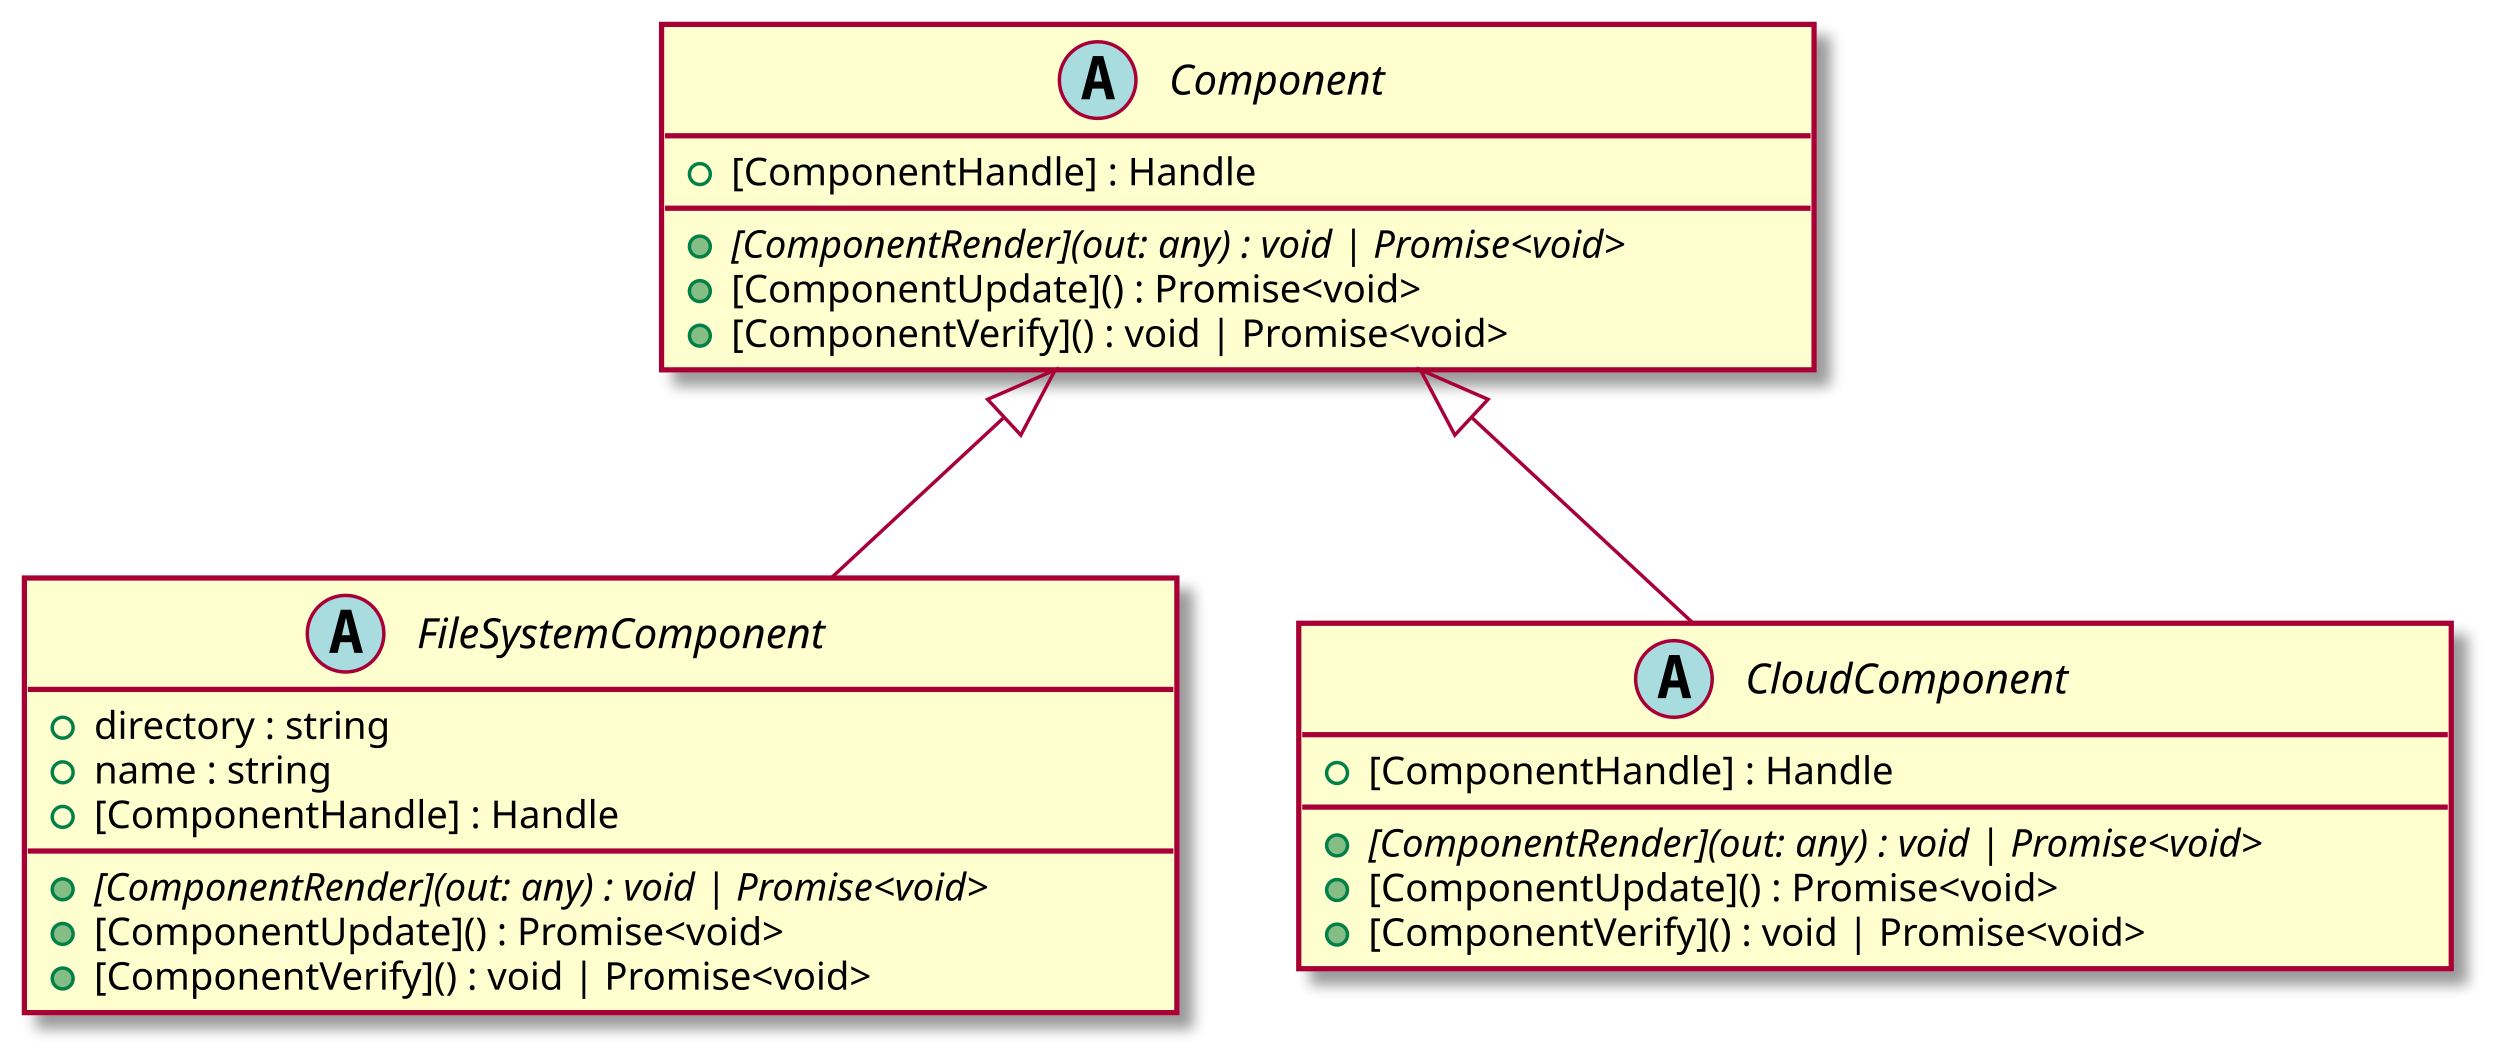
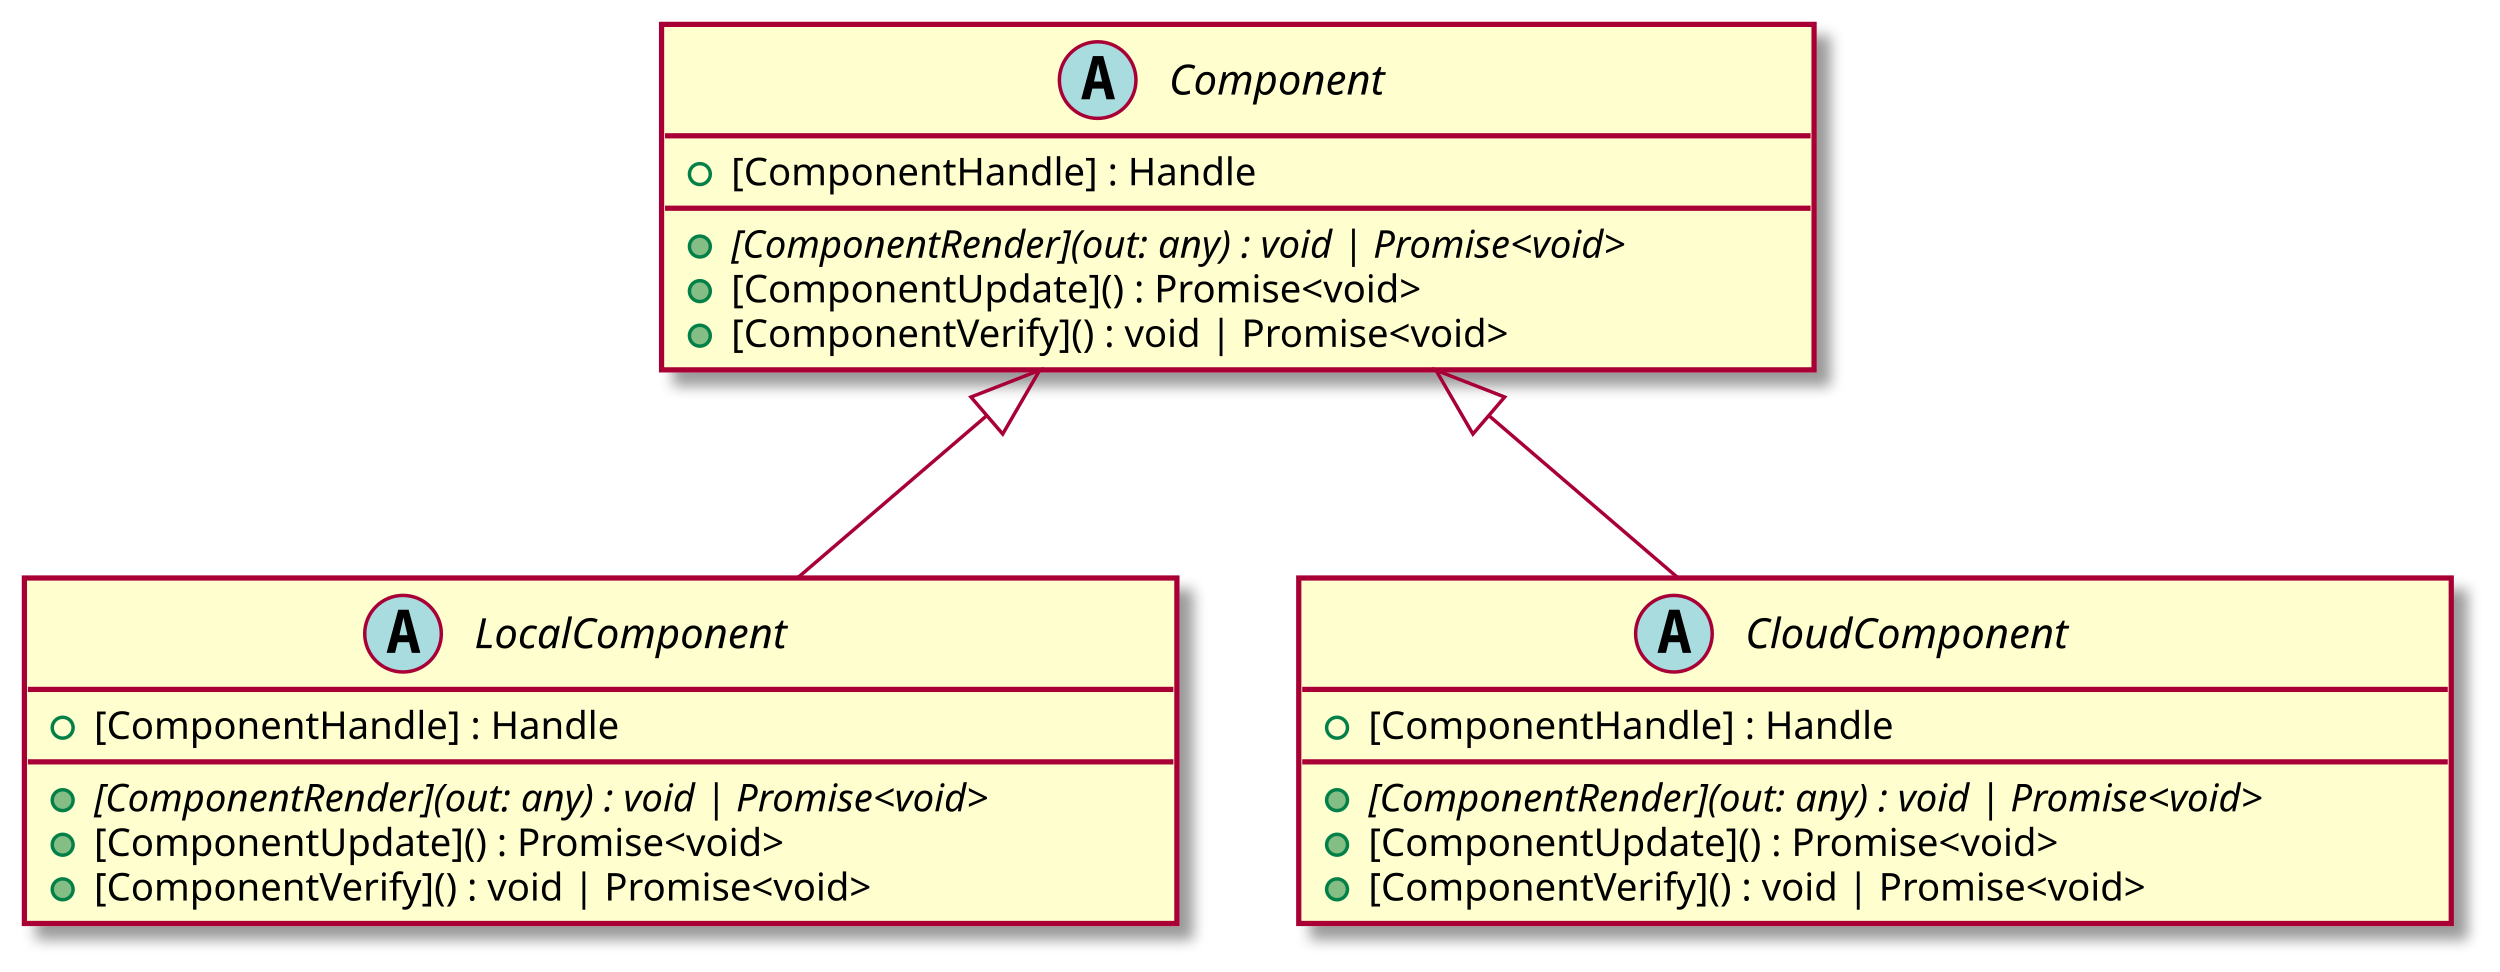
- <svg xmlns="http://www.w3.org/2000/svg" contentScriptType="application/ecmascript" contentStyleType="text/css" height="304px" preserveAspectRatio="none" style="width:718px;height:304px;background:#00000000;" version="1.1" viewBox="0 0 718 304" width="718px" zoomAndPan="magnify">
+ <svg xmlns="http://www.w3.org/2000/svg" contentScriptType="application/ecmascript" contentStyleType="text/css" height="279px" preserveAspectRatio="none" style="width:718px;height:279px;background:#00000000;" version="1.1" viewBox="0 0 718 279" width="718px" zoomAndPan="magnify">
  <defs>
-     <filter height="300%" id="fi2l7urmauawm" width="300%" x="-1" y="-1">
+     <filter height="300%" id="f16qh4mlkxo14w" width="300%" x="-1" y="-1">
      <feGaussianBlur result="blurOut" stdDeviation="2.0" />
      <feColorMatrix in="blurOut" result="blurOut2" type="matrix" values="0 0 0 0 0 0 0 0 0 0 0 0 0 0 0 0 0 0 .4 0" />
      <feOffset dx="4.0" dy="4.0" in="blurOut2" result="blurOut3" />
      <feBlend in="SourceGraphic" in2="blurOut3" mode="normal" />
    </filter>
  </defs>
  <g>
-     <rect codeLine="4" fill="#FEFECE" filter="url(#fi2l7urmauawm)" height="99.219" id="Component" style="stroke:#A80036;stroke-width:1.5;" width="331" x="190" y="7" />
+     <rect codeLine="4" fill="#FEFECE" filter="url(#f16qh4mlkxo14w)" height="99.219" id="Component" style="stroke:#A80036;stroke-width:1.5;" width="331" x="190" y="7" />
    <ellipse cx="315.25" cy="23" fill="#A9DCDF" rx="11" ry="11" style="stroke:#A80036;stroke-width:1.0;" />
    <path d="M315.359,18.344 L314.203,23.422 L316.531,23.422 L315.359,18.344 Z M313.875,16.109 L316.859,16.109 L320.219,28.5 L317.766,28.5 L317,25.438 L313.719,25.438 L312.969,28.5 L310.531,28.5 L313.875,16.109 Z " fill="#000000" />
    <text fill="#000000" font-family="sans-serif" font-size="12" font-style="italic" lengthAdjust="spacing" textLength="72" x="335.75" y="27.154">Component</text>
    <line style="stroke:#A80036;stroke-width:1.5;" x1="191" x2="520" y1="39" y2="39" />
    <ellipse cx="201" cy="50" rx="3" ry="3" style="stroke:#038048;stroke-width:1.0;fill:none;" />
    <text fill="#000000" font-family="sans-serif" font-size="11" lengthAdjust="spacing" textLength="163" x="210" y="53.21">[ComponentHandle] : Handle</text>
    <line style="stroke:#A80036;stroke-width:1.5;" x1="191" x2="520" y1="59.805" y2="59.805" />
    <ellipse cx="201" cy="70.805" fill="#84BE84" rx="3" ry="3" style="stroke:#038048;stroke-width:1.0;" />
    <text fill="#000000" font-family="sans-serif" font-size="11" font-style="italic" lengthAdjust="spacing" textLength="305" x="210" y="74.015">[ComponentRender](out: any) : void | Promise&lt;void&gt;</text>
    <ellipse cx="201" cy="83.609" fill="#84BE84" rx="3" ry="3" style="stroke:#038048;stroke-width:1.0;" />
    <text fill="#000000" font-family="sans-serif" font-size="11" lengthAdjust="spacing" textLength="221" x="210" y="86.82">[ComponentUpdate]() : Promise&lt;void&gt;</text>
    <ellipse cx="201" cy="96.414" fill="#84BE84" rx="3" ry="3" style="stroke:#038048;stroke-width:1.0;" />
    <text fill="#000000" font-family="sans-serif" font-size="11" lengthAdjust="spacing" textLength="248" x="210" y="99.624">[ComponentVerify]() : void | Promise&lt;void&gt;</text>
-     <rect codeLine="10" fill="#FEFECE" filter="url(#fi2l7urmauawm)" height="124.828" id="FileSystemComponent" style="stroke:#A80036;stroke-width:1.5;" width="331" x="7" y="166" />
-     <ellipse cx="99.25" cy="182" fill="#A9DCDF" rx="11" ry="11" style="stroke:#A80036;stroke-width:1.0;" />
-     <path d="M99.359,177.344 L98.203,182.422 L100.531,182.422 L99.359,177.344 Z M97.875,175.109 L100.859,175.109 L104.219,187.5 L101.766,187.5 L101,184.438 L97.719,184.438 L96.969,187.5 L94.531,187.5 L97.875,175.109 Z " fill="#000000" />
-     <text fill="#000000" font-family="sans-serif" font-size="12" font-style="italic" lengthAdjust="spacing" textLength="138" x="119.75" y="186.154">FileSystemComponent</text>
+     <rect codeLine="10" fill="#FEFECE" filter="url(#f16qh4mlkxo14w)" height="99.219" id="LocalComponent" style="stroke:#A80036;stroke-width:1.5;" width="331" x="7" y="166" />
+     <ellipse cx="115.75" cy="182" fill="#A9DCDF" rx="11" ry="11" style="stroke:#A80036;stroke-width:1.0;" />
+     <path d="M115.859,177.344 L114.703,182.422 L117.031,182.422 L115.859,177.344 Z M114.375,175.109 L117.359,175.109 L120.719,187.5 L118.266,187.5 L117.5,184.438 L114.219,184.438 L113.469,187.5 L111.031,187.5 L114.375,175.109 Z " fill="#000000" />
+     <text fill="#000000" font-family="sans-serif" font-size="12" font-style="italic" lengthAdjust="spacing" textLength="105" x="136.25" y="186.154">LocalComponent</text>
    <line style="stroke:#A80036;stroke-width:1.5;" x1="8" x2="337" y1="198" y2="198" />
    <ellipse cx="18" cy="209" rx="3" ry="3" style="stroke:#038048;stroke-width:1.0;fill:none;" />
-     <text fill="#000000" font-family="sans-serif" font-size="11" lengthAdjust="spacing" textLength="95" x="27" y="212.21">directory : string</text>
-     <ellipse cx="18" cy="221.805" rx="3" ry="3" style="stroke:#038048;stroke-width:1.0;fill:none;" />
-     <text fill="#000000" font-family="sans-serif" font-size="11" lengthAdjust="spacing" textLength="77" x="27" y="225.015">name : string</text>
-     <ellipse cx="18" cy="234.609" rx="3" ry="3" style="stroke:#038048;stroke-width:1.0;fill:none;" />
-     <text fill="#000000" font-family="sans-serif" font-size="11" lengthAdjust="spacing" textLength="163" x="27" y="237.82">[ComponentHandle] : Handle</text>
-     <line style="stroke:#A80036;stroke-width:1.5;" x1="8" x2="337" y1="244.414" y2="244.414" />
+     <text fill="#000000" font-family="sans-serif" font-size="11" lengthAdjust="spacing" textLength="163" x="27" y="212.21">[ComponentHandle] : Handle</text>
+     <line style="stroke:#A80036;stroke-width:1.5;" x1="8" x2="337" y1="218.805" y2="218.805" />
+     <ellipse cx="18" cy="229.805" fill="#84BE84" rx="3" ry="3" style="stroke:#038048;stroke-width:1.0;" />
+     <text fill="#000000" font-family="sans-serif" font-size="11" font-style="italic" lengthAdjust="spacing" textLength="305" x="27" y="233.015">[ComponentRender](out: any) : void | Promise&lt;void&gt;</text>
+     <ellipse cx="18" cy="242.609" fill="#84BE84" rx="3" ry="3" style="stroke:#038048;stroke-width:1.0;" />
+     <text fill="#000000" font-family="sans-serif" font-size="11" lengthAdjust="spacing" textLength="221" x="27" y="245.82">[ComponentUpdate]() : Promise&lt;void&gt;</text>
    <ellipse cx="18" cy="255.414" fill="#84BE84" rx="3" ry="3" style="stroke:#038048;stroke-width:1.0;" />
-     <text fill="#000000" font-family="sans-serif" font-size="11" font-style="italic" lengthAdjust="spacing" textLength="305" x="27" y="258.625">[ComponentRender](out: any) : void | Promise&lt;void&gt;</text>
-     <ellipse cx="18" cy="268.219" fill="#84BE84" rx="3" ry="3" style="stroke:#038048;stroke-width:1.0;" />
-     <text fill="#000000" font-family="sans-serif" font-size="11" lengthAdjust="spacing" textLength="221" x="27" y="271.429">[ComponentUpdate]() : Promise&lt;void&gt;</text>
-     <ellipse cx="18" cy="281.023" fill="#84BE84" rx="3" ry="3" style="stroke:#038048;stroke-width:1.0;" />
-     <text fill="#000000" font-family="sans-serif" font-size="11" lengthAdjust="spacing" textLength="248" x="27" y="284.234">[ComponentVerify]() : void | Promise&lt;void&gt;</text>
-     <rect codeLine="19" fill="#FEFECE" filter="url(#fi2l7urmauawm)" height="99.219" id="CloudComponent" style="stroke:#A80036;stroke-width:1.5;" width="331" x="373" y="179" />
-     <ellipse cx="480.75" cy="195" fill="#A9DCDF" rx="11" ry="11" style="stroke:#A80036;stroke-width:1.0;" />
-     <path d="M480.859,190.344 L479.703,195.422 L482.031,195.422 L480.859,190.344 Z M479.375,188.109 L482.359,188.109 L485.719,200.5 L483.266,200.5 L482.5,197.438 L479.219,197.438 L478.469,200.5 L476.031,200.5 L479.375,188.109 Z " fill="#000000" />
-     <text fill="#000000" font-family="sans-serif" font-size="12" font-style="italic" lengthAdjust="spacing" textLength="107" x="501.25" y="199.154">CloudComponent</text>
-     <line style="stroke:#A80036;stroke-width:1.5;" x1="374" x2="703" y1="211" y2="211" />
-     <ellipse cx="384" cy="222" rx="3" ry="3" style="stroke:#038048;stroke-width:1.0;fill:none;" />
-     <text fill="#000000" font-family="sans-serif" font-size="11" lengthAdjust="spacing" textLength="163" x="393" y="225.21">[ComponentHandle] : Handle</text>
-     <line style="stroke:#A80036;stroke-width:1.5;" x1="374" x2="703" y1="231.805" y2="231.805" />
-     <ellipse cx="384" cy="242.805" fill="#84BE84" rx="3" ry="3" style="stroke:#038048;stroke-width:1.0;" />
-     <text fill="#000000" font-family="sans-serif" font-size="11" font-style="italic" lengthAdjust="spacing" textLength="305" x="393" y="246.015">[ComponentRender](out: any) : void | Promise&lt;void&gt;</text>
-     <ellipse cx="384" cy="255.609" fill="#84BE84" rx="3" ry="3" style="stroke:#038048;stroke-width:1.0;" />
-     <text fill="#000000" font-family="sans-serif" font-size="11" lengthAdjust="spacing" textLength="221" x="393" y="258.82">[ComponentUpdate]() : Promise&lt;void&gt;</text>
-     <ellipse cx="384" cy="268.414" fill="#84BE84" rx="3" ry="3" style="stroke:#038048;stroke-width:1.0;" />
-     <text fill="#000000" font-family="sans-serif" font-size="11" lengthAdjust="spacing" textLength="248" x="393" y="271.625">[ComponentVerify]() : void | Promise&lt;void&gt;</text>
-     <path codeLine="18" d="M288.09,120.12 C272.06,135.01 254.97,150.88 238.99,165.73 " fill="none" id="Component-backto-FileSystemComponent" style="stroke:#A80036;stroke-width:1.0;" />
-     <polygon fill="none" points="283.64,114.7,303.06,106.22,293.17,124.96,283.64,114.7" style="stroke:#A80036;stroke-width:1.0;" />
-     <path codeLine="25" d="M422.76,119.98 C443.64,139.38 466.33,160.46 486.05,178.78 " fill="none" id="Component-backto-CloudComponent" style="stroke:#A80036;stroke-width:1.0;" />
-     <polygon fill="none" points="417.83,124.96,407.94,106.22,427.36,114.7,417.83,124.96" style="stroke:#A80036;stroke-width:1.0;" />
+     <text fill="#000000" font-family="sans-serif" font-size="11" lengthAdjust="spacing" textLength="248" x="27" y="258.625">[ComponentVerify]() : void | Promise&lt;void&gt;</text>
+     <rect codeLine="17" fill="#FEFECE" filter="url(#f16qh4mlkxo14w)" height="99.219" id="CloudComponent" style="stroke:#A80036;stroke-width:1.5;" width="331" x="373" y="166" />
+     <ellipse cx="480.75" cy="182" fill="#A9DCDF" rx="11" ry="11" style="stroke:#A80036;stroke-width:1.0;" />
+     <path d="M480.859,177.344 L479.703,182.422 L482.031,182.422 L480.859,177.344 Z M479.375,175.109 L482.359,175.109 L485.719,187.5 L483.266,187.5 L482.5,184.438 L479.219,184.438 L478.469,187.5 L476.031,187.5 L479.375,175.109 Z " fill="#000000" />
+     <text fill="#000000" font-family="sans-serif" font-size="12" font-style="italic" lengthAdjust="spacing" textLength="107" x="501.25" y="186.154">CloudComponent</text>
+     <line style="stroke:#A80036;stroke-width:1.5;" x1="374" x2="703" y1="198" y2="198" />
+     <ellipse cx="384" cy="209" rx="3" ry="3" style="stroke:#038048;stroke-width:1.0;fill:none;" />
+     <text fill="#000000" font-family="sans-serif" font-size="11" lengthAdjust="spacing" textLength="163" x="393" y="212.21">[ComponentHandle] : Handle</text>
+     <line style="stroke:#A80036;stroke-width:1.5;" x1="374" x2="703" y1="218.805" y2="218.805" />
+     <ellipse cx="384" cy="229.805" fill="#84BE84" rx="3" ry="3" style="stroke:#038048;stroke-width:1.0;" />
+     <text fill="#000000" font-family="sans-serif" font-size="11" font-style="italic" lengthAdjust="spacing" textLength="305" x="393" y="233.015">[ComponentRender](out: any) : void | Promise&lt;void&gt;</text>
+     <ellipse cx="384" cy="242.609" fill="#84BE84" rx="3" ry="3" style="stroke:#038048;stroke-width:1.0;" />
+     <text fill="#000000" font-family="sans-serif" font-size="11" lengthAdjust="spacing" textLength="221" x="393" y="245.82">[ComponentUpdate]() : Promise&lt;void&gt;</text>
+     <ellipse cx="384" cy="255.414" fill="#84BE84" rx="3" ry="3" style="stroke:#038048;stroke-width:1.0;" />
+     <text fill="#000000" font-family="sans-serif" font-size="11" lengthAdjust="spacing" textLength="248" x="393" y="258.625">[ComponentVerify]() : void | Promise&lt;void&gt;</text>
+     <path codeLine="16" d="M283.41,119.35 C265.35,134.84 246.23,151.24 229.05,165.98 " fill="none" id="Component-backto-LocalComponent" style="stroke:#A80036;stroke-width:1.0;" />
+     <polygon fill="none" points="278.86,114.03,298.6,106.32,287.98,124.65,278.86,114.03" style="stroke:#A80036;stroke-width:1.0;" />
+     <path codeLine="23" d="M427.59,119.35 C445.65,134.84 464.77,151.24 481.95,165.98 " fill="none" id="Component-backto-CloudComponent" style="stroke:#A80036;stroke-width:1.0;" />
+     <polygon fill="none" points="423.02,124.65,412.4,106.32,432.14,114.03,423.02,124.65" style="stroke:#A80036;stroke-width:1.0;" />
  </g>
</svg>
